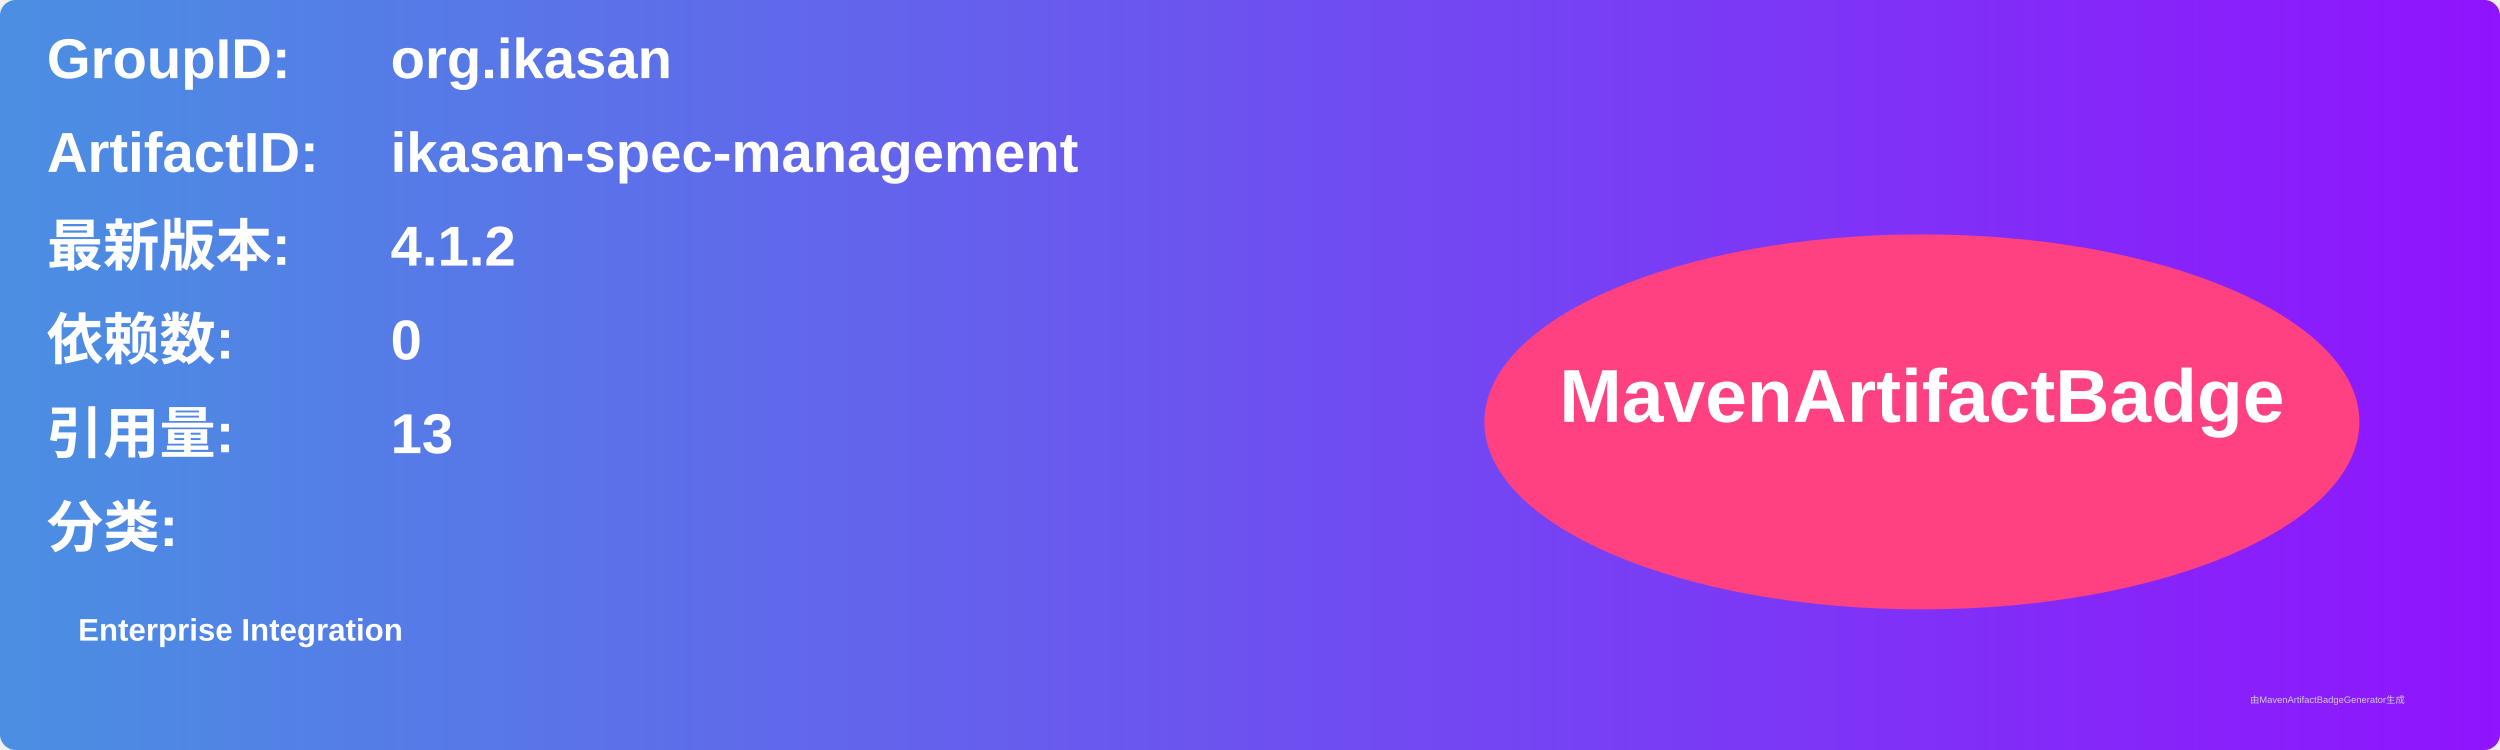
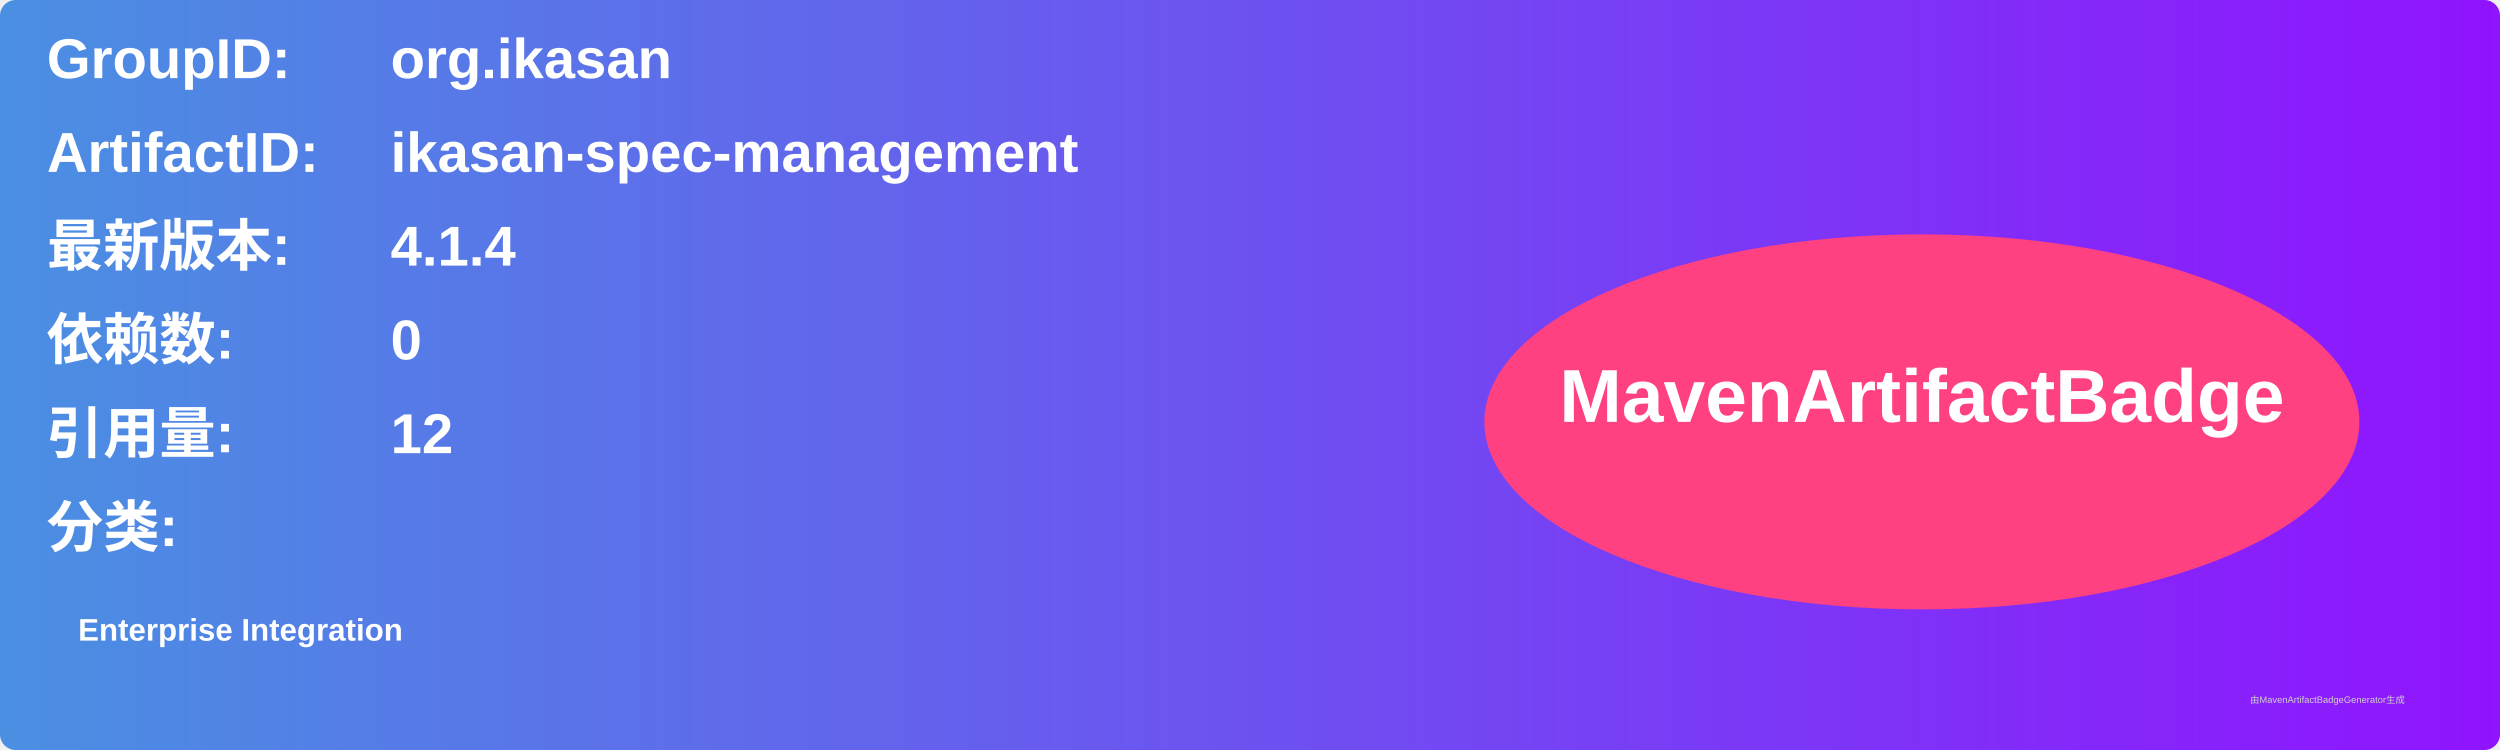
<svg xmlns="http://www.w3.org/2000/svg" width="800" height="240" viewBox="0 0 800 240">
  <linearGradient id="grad" x1="0%" y1="0%" x2="100%" y2="0%">
    <stop offset="0%" stop-color="#4a90e2" />
    <stop offset="100%" stop-color="#9013fe" />
  </linearGradient>
  <rect width="100%" height="100%" rx="5" ry="5" fill="url(#grad)" />
  <g transform="translate(15, 15)">
    <text x="0" y="10" font-family="Arial" font-size="18" fill="white" font-weight="bold" width="260">GroupID:</text>
    <text x="110" y="10" font-family="Arial" font-size="18" fill="white" font-weight="bold" width="460">org.ikasan</text>
    <text x="0" y="40" font-family="Arial" font-size="18" fill="white" font-weight="bold" width="260">ArtifactID:</text>
    <text x="110" y="40" font-family="Arial" font-size="18" fill="white" font-weight="bold" width="460">ikasan-spec-management</text>
    <text x="0" y="70" font-family="Arial" font-size="18" fill="white" font-weight="bold">最新版本:</text>
    <text x="110" y="70" font-family="Arial" font-size="18" fill="white" font-weight="bold">
-       <tspan font-weight="bold">4.1.2</tspan>
+       <tspan font-weight="bold">4.1.4</tspan>
    </text>
    <text x="0" y="100" font-family="Arial" font-size="18" fill="white" font-weight="bold">依赖数: </text>
    <text x="110" y="100" font-family="Arial" font-size="18" fill="white">
      <tspan font-weight="bold">0</tspan>
    </text>
    <text x="0" y="130" font-family="Arial" font-size="18" fill="white" font-weight="bold">引用量: </text>
    <text x="110" y="130" font-family="Arial" font-size="18" fill="white">
-       <tspan font-weight="bold">13</tspan>
+       <tspan font-weight="bold">12</tspan>
    </text>
    <text x="0" y="160" font-family="Arial" font-size="18" fill="white" font-weight="bold">分类:</text>
    <text x="10" y="190" font-family="Arial" font-size="10" fill="white">
      <tspan font-weight="bold">Enterprise Integration</tspan>
    </text>
    <ellipse cx="600" cy="120" rx="140" ry="60" fill="#ff4081" />
    <text x="600" y="120" text-anchor="middle" font-family="Arial" font-size="24" fill="white" font-weight="bold">MavenArtifactBadge</text>
  </g>
  <text x="720" y="225" font-family="Arial" font-size="3" fill="#d0d0d0">由MavenArtifactBadgeGenerator生成</text>
</svg>
